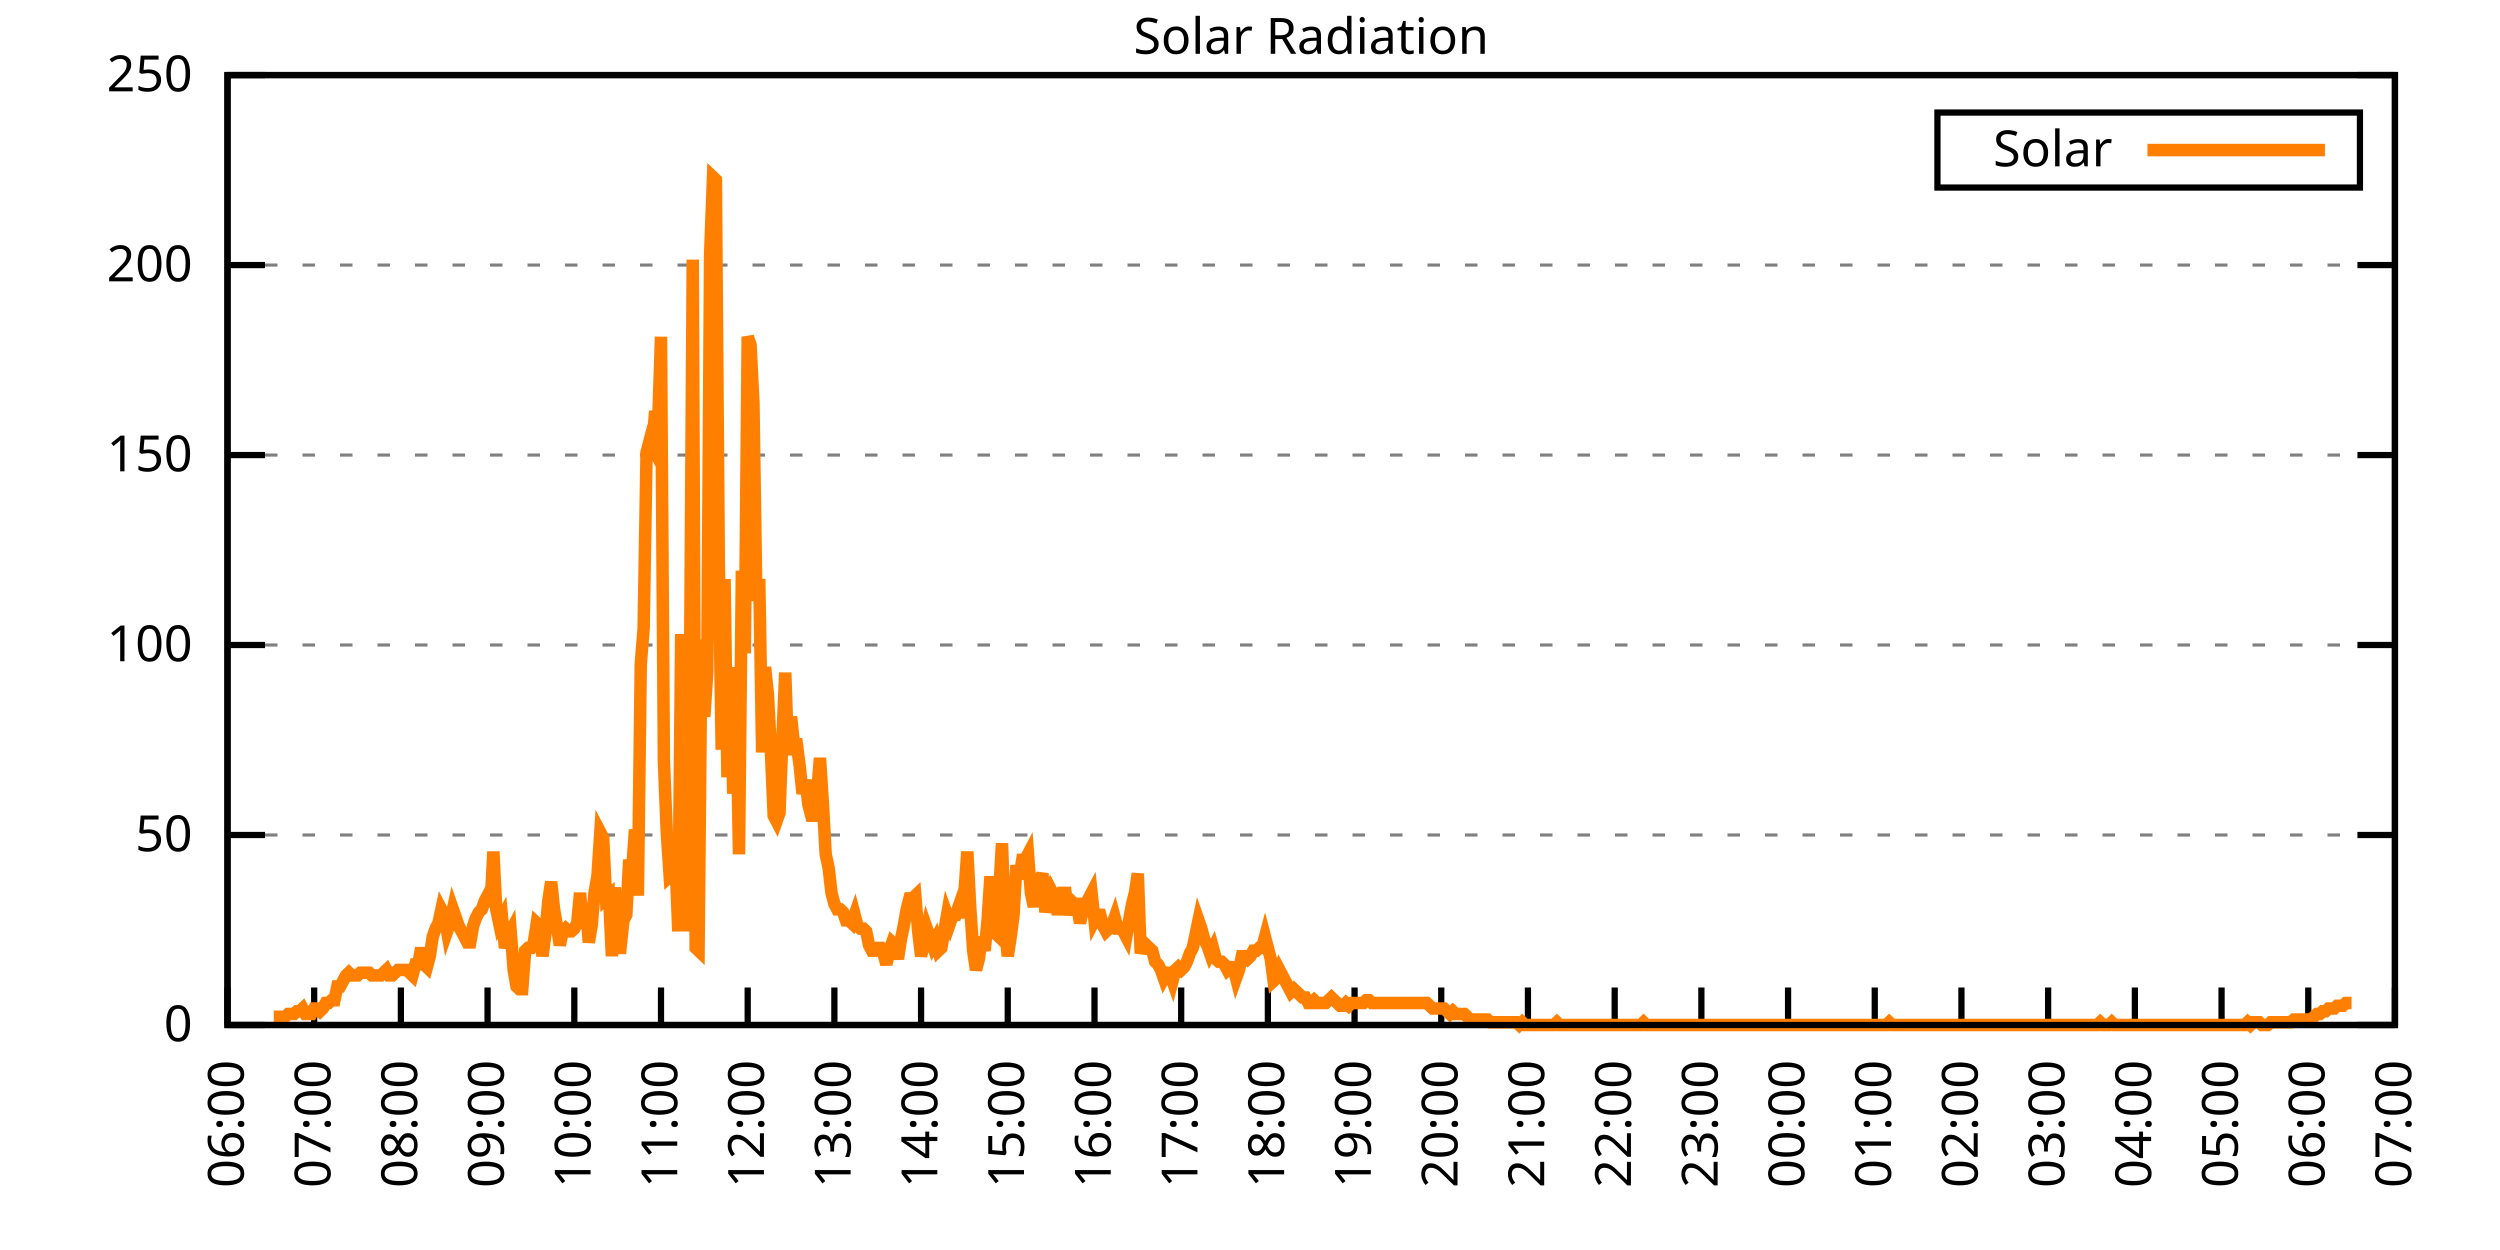
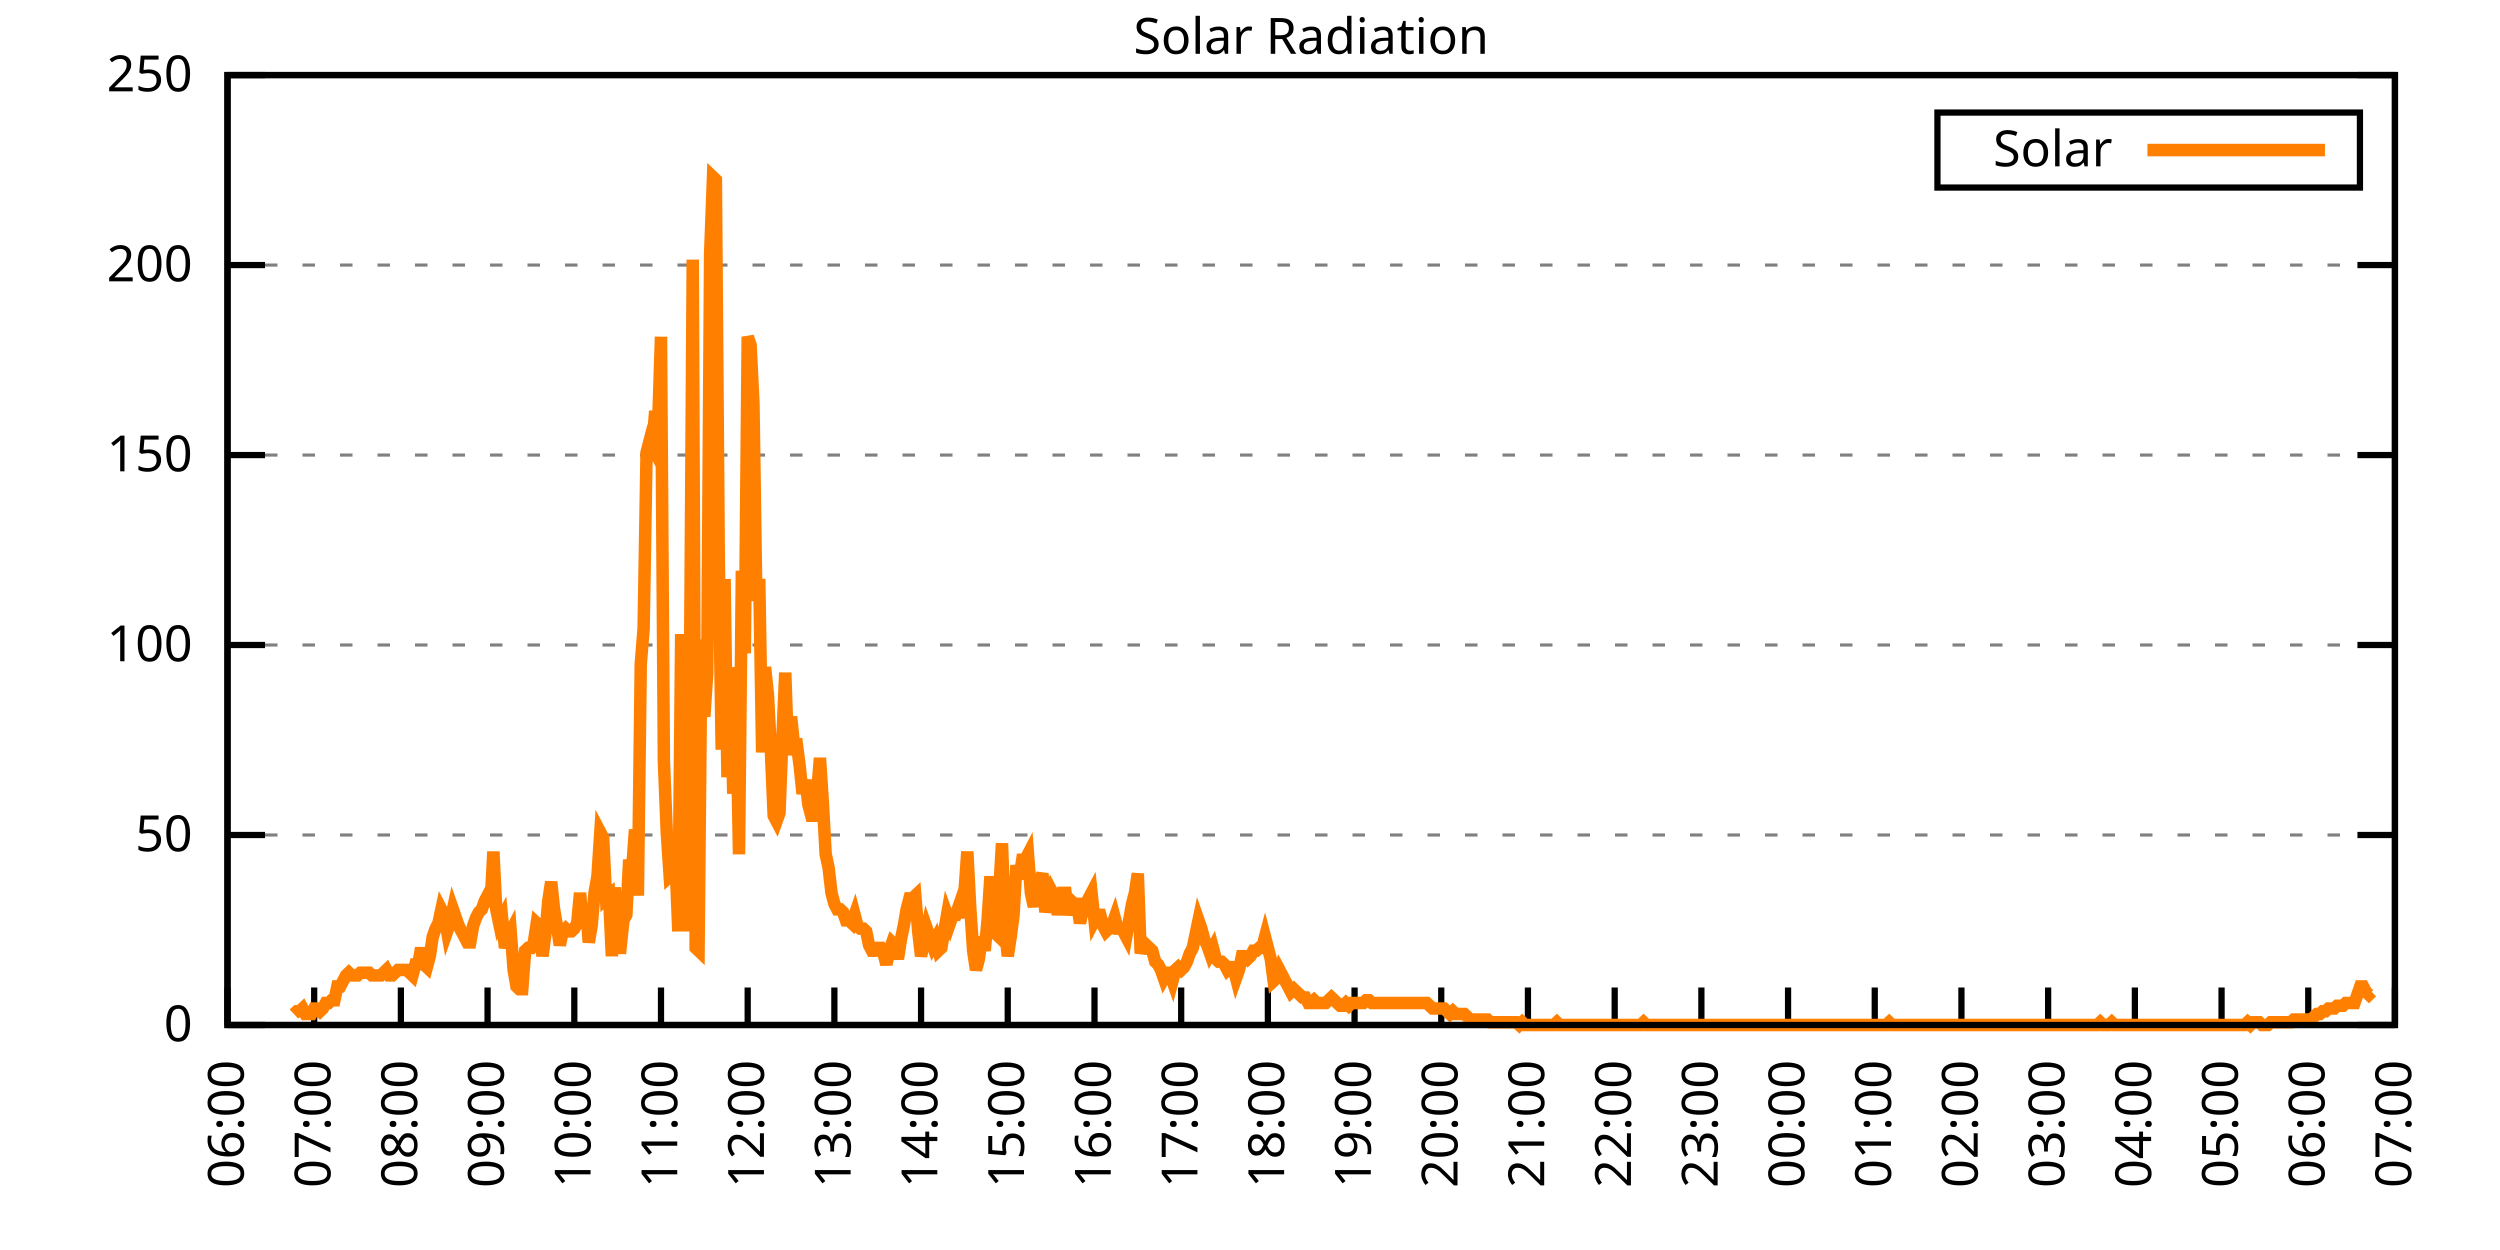
<svg xmlns="http://www.w3.org/2000/svg" xmlns:xlink="http://www.w3.org/1999/xlink" width="400" height="200" viewBox="0 0 400 200">
  <g id="gnuplot_canvas">
    <rect x="0" y="0" width="400" height="200" fill="none" />
    <defs>
      <circle id="gpDot" r="0.5" stroke-width="0.5" stroke="currentColor" />
      <path id="gpPt0" stroke-width="0.333" stroke="currentColor" d="M-1,0 h2 M0,-1 v2" />
      <path id="gpPt1" stroke-width="0.333" stroke="currentColor" d="M-1,-1 L1,1 M1,-1 L-1,1" />
      <path id="gpPt2" stroke-width="0.333" stroke="currentColor" d="M-1,0 L1,0 M0,-1 L0,1 M-1,-1 L1,1 M-1,1 L1,-1" />
      <rect id="gpPt3" stroke-width="0.333" stroke="currentColor" x="-1" y="-1" width="2" height="2" />
      <rect id="gpPt4" stroke-width="0.333" stroke="currentColor" fill="currentColor" x="-1" y="-1" width="2" height="2" />
      <circle id="gpPt5" stroke-width="0.333" stroke="currentColor" cx="0" cy="0" r="1" />
      <use xlink:href="#gpPt5" id="gpPt6" fill="currentColor" stroke="none" />
      <path id="gpPt7" stroke-width="0.333" stroke="currentColor" d="M0,-1.33 L-1.33,0.67 L1.33,0.67 z" />
      <use xlink:href="#gpPt7" id="gpPt8" fill="currentColor" stroke="none" />
      <use xlink:href="#gpPt7" id="gpPt9" stroke="currentColor" transform="rotate(180)" />
      <use xlink:href="#gpPt9" id="gpPt10" fill="currentColor" stroke="none" />
      <use xlink:href="#gpPt3" id="gpPt11" stroke="currentColor" transform="rotate(45)" />
      <use xlink:href="#gpPt11" id="gpPt12" fill="currentColor" stroke="none" />
      <path id="gpPt13" stroke-width="0.333" stroke="currentColor" d="M0,1.330 L1.265,0.411 L0.782,-1.067 L-0.782,-1.076 L-1.265,0.411 z" />
      <use xlink:href="#gpPt13" id="gpPt14" fill="currentColor" stroke="none" />
      <filter id="textbox" filterUnits="objectBoundingBox" x="0" y="0" height="1" width="1">
        <feFlood flood-color="white" flood-opacity="1" result="bgnd" />
        <feComposite in="SourceGraphic" in2="bgnd" operator="atop" />
      </filter>
      <filter id="greybox" filterUnits="objectBoundingBox" x="0" y="0" height="1" width="1">
        <feFlood flood-color="lightgrey" flood-opacity="1" result="grey" />
        <feComposite in="SourceGraphic" in2="grey" operator="atop" />
      </filter>
    </defs>
    <g fill="none" color="white" stroke="currentColor" stroke-width="1.00" stroke-linecap="butt" stroke-linejoin="miter">
</g>
    <g fill="none" color="black" stroke="currentColor" stroke-width="1.00" stroke-linecap="butt" stroke-linejoin="miter">
      <g stroke="none" shape-rendering="crispEdges">
        <polygon fill="rgb(255, 255, 255)" points="36.40,164.00 383.18,164.00 383.18,12.02 36.40,12.02 " />
      </g>
    </g>
    <g fill="none" color="black" stroke="currentColor" stroke-width="1.00" stroke-linecap="butt" stroke-linejoin="miter">
</g>
    <g fill="none" color="black" stroke="black" stroke-width="0.50" stroke-linecap="butt" stroke-linejoin="miter">
</g>
    <g fill="none" color="gray" stroke="currentColor" stroke-width="0.50" stroke-linecap="butt" stroke-linejoin="miter">
      <path stroke="gray" stroke-dasharray="2,4" class="gridline" d="M36.40,164.00 L383.19,164.00  " />
    </g>
    <g fill="none" color="gray" stroke="gray" stroke-width="1.00" stroke-linecap="butt" stroke-linejoin="miter">
</g>
    <g fill="none" color="black" stroke="currentColor" stroke-width="1.00" stroke-linecap="butt" stroke-linejoin="miter">
      <path stroke="black" d="M36.40,164.00 L42.40,164.00 M383.19,164.00 L377.19,164.00  " />
      <g transform="translate(30.80,166.60)" stroke="none" fill="black" font-family="Sans" font-size="8.00" text-anchor="end">
        <text>
          <tspan font-family="Sans"> 0</tspan>
        </text>
      </g>
    </g>
    <g fill="none" color="black" stroke="currentColor" stroke-width="1.00" stroke-linecap="butt" stroke-linejoin="miter">
</g>
    <g fill="none" color="black" stroke="black" stroke-width="0.50" stroke-linecap="butt" stroke-linejoin="miter">
</g>
    <g fill="none" color="gray" stroke="currentColor" stroke-width="0.50" stroke-linecap="butt" stroke-linejoin="miter">
      <path stroke="gray" stroke-dasharray="2,4" class="gridline" d="M36.40,133.60 L383.19,133.60  " />
    </g>
    <g fill="none" color="gray" stroke="gray" stroke-width="1.00" stroke-linecap="butt" stroke-linejoin="miter">
</g>
    <g fill="none" color="black" stroke="currentColor" stroke-width="1.00" stroke-linecap="butt" stroke-linejoin="miter">
      <path stroke="black" d="M36.40,133.60 L42.40,133.60 M383.19,133.60 L377.19,133.60  " />
      <g transform="translate(30.80,136.20)" stroke="none" fill="black" font-family="Sans" font-size="8.00" text-anchor="end">
        <text>
          <tspan font-family="Sans"> 50</tspan>
        </text>
      </g>
    </g>
    <g fill="none" color="black" stroke="currentColor" stroke-width="1.00" stroke-linecap="butt" stroke-linejoin="miter">
</g>
    <g fill="none" color="black" stroke="black" stroke-width="0.50" stroke-linecap="butt" stroke-linejoin="miter">
</g>
    <g fill="none" color="gray" stroke="currentColor" stroke-width="0.50" stroke-linecap="butt" stroke-linejoin="miter">
      <path stroke="gray" stroke-dasharray="2,4" class="gridline" d="M36.40,103.20 L383.19,103.20  " />
    </g>
    <g fill="none" color="gray" stroke="gray" stroke-width="1.00" stroke-linecap="butt" stroke-linejoin="miter">
</g>
    <g fill="none" color="black" stroke="currentColor" stroke-width="1.00" stroke-linecap="butt" stroke-linejoin="miter">
      <path stroke="black" d="M36.40,103.20 L42.40,103.20 M383.19,103.20 L377.19,103.20  " />
      <g transform="translate(30.80,105.80)" stroke="none" fill="black" font-family="Sans" font-size="8.00" text-anchor="end">
        <text>
          <tspan font-family="Sans"> 100</tspan>
        </text>
      </g>
    </g>
    <g fill="none" color="black" stroke="currentColor" stroke-width="1.00" stroke-linecap="butt" stroke-linejoin="miter">
</g>
    <g fill="none" color="black" stroke="black" stroke-width="0.50" stroke-linecap="butt" stroke-linejoin="miter">
</g>
    <g fill="none" color="gray" stroke="currentColor" stroke-width="0.50" stroke-linecap="butt" stroke-linejoin="miter">
      <path stroke="gray" stroke-dasharray="2,4" class="gridline" d="M36.40,72.81 L383.19,72.81  " />
    </g>
    <g fill="none" color="gray" stroke="gray" stroke-width="1.00" stroke-linecap="butt" stroke-linejoin="miter">
</g>
    <g fill="none" color="black" stroke="currentColor" stroke-width="1.00" stroke-linecap="butt" stroke-linejoin="miter">
      <path stroke="black" d="M36.40,72.81 L42.40,72.81 M383.19,72.81 L377.19,72.81  " />
      <g transform="translate(30.80,75.41)" stroke="none" fill="black" font-family="Sans" font-size="8.00" text-anchor="end">
        <text>
          <tspan font-family="Sans"> 150</tspan>
        </text>
      </g>
    </g>
    <g fill="none" color="black" stroke="currentColor" stroke-width="1.00" stroke-linecap="butt" stroke-linejoin="miter">
</g>
    <g fill="none" color="black" stroke="black" stroke-width="0.50" stroke-linecap="butt" stroke-linejoin="miter">
</g>
    <g fill="none" color="gray" stroke="currentColor" stroke-width="0.50" stroke-linecap="butt" stroke-linejoin="miter">
      <path stroke="gray" stroke-dasharray="2,4" class="gridline" d="M36.40,42.41 L383.19,42.41  " />
    </g>
    <g fill="none" color="gray" stroke="gray" stroke-width="1.00" stroke-linecap="butt" stroke-linejoin="miter">
</g>
    <g fill="none" color="black" stroke="currentColor" stroke-width="1.00" stroke-linecap="butt" stroke-linejoin="miter">
      <path stroke="black" d="M36.40,42.41 L42.40,42.41 M383.19,42.41 L377.19,42.41  " />
      <g transform="translate(30.80,45.01)" stroke="none" fill="black" font-family="Sans" font-size="8.00" text-anchor="end">
        <text>
          <tspan font-family="Sans"> 200</tspan>
        </text>
      </g>
    </g>
    <g fill="none" color="black" stroke="currentColor" stroke-width="1.00" stroke-linecap="butt" stroke-linejoin="miter">
</g>
    <g fill="none" color="black" stroke="black" stroke-width="0.50" stroke-linecap="butt" stroke-linejoin="miter">
</g>
    <g fill="none" color="gray" stroke="currentColor" stroke-width="0.50" stroke-linecap="butt" stroke-linejoin="miter">
      <path stroke="gray" stroke-dasharray="2,4" class="gridline" d="M36.40,12.01 L383.19,12.01  " />
    </g>
    <g fill="none" color="gray" stroke="gray" stroke-width="1.00" stroke-linecap="butt" stroke-linejoin="miter">
</g>
    <g fill="none" color="black" stroke="currentColor" stroke-width="1.00" stroke-linecap="butt" stroke-linejoin="miter">
      <path stroke="black" d="M36.40,12.01 L42.40,12.01 M383.19,12.01 L377.19,12.01  " />
      <g transform="translate(30.80,14.61)" stroke="none" fill="black" font-family="Sans" font-size="8.00" text-anchor="end">
        <text>
          <tspan font-family="Sans"> 250</tspan>
        </text>
      </g>
    </g>
    <g fill="none" color="black" stroke="currentColor" stroke-width="1.00" stroke-linecap="butt" stroke-linejoin="miter">
      <path stroke="black" d="M36.40,164.00 L36.40,158.00  " />
      <g transform="translate(39.00,169.60) rotate(270.00)" stroke="none" fill="black" font-family="Sans" font-size="8.00" text-anchor="end">
        <text>
          <tspan font-family="Sans">06:00</tspan>
        </text>
      </g>
    </g>
    <g fill="none" color="black" stroke="currentColor" stroke-width="1.00" stroke-linecap="butt" stroke-linejoin="miter">
      <path stroke="black" d="M50.27,164.00 L50.27,158.00  " />
      <g transform="translate(52.87,169.60) rotate(270.00)" stroke="none" fill="black" font-family="Sans" font-size="8.00" text-anchor="end">
        <text>
          <tspan font-family="Sans">07:00</tspan>
        </text>
      </g>
    </g>
    <g fill="none" color="black" stroke="currentColor" stroke-width="1.00" stroke-linecap="butt" stroke-linejoin="miter">
      <path stroke="black" d="M64.14,164.00 L64.14,158.00  " />
      <g transform="translate(66.74,169.60) rotate(270.00)" stroke="none" fill="black" font-family="Sans" font-size="8.00" text-anchor="end">
        <text>
          <tspan font-family="Sans">08:00</tspan>
        </text>
      </g>
    </g>
    <g fill="none" color="black" stroke="currentColor" stroke-width="1.00" stroke-linecap="butt" stroke-linejoin="miter">
      <path stroke="black" d="M78.01,164.00 L78.01,158.00  " />
      <g transform="translate(80.61,169.60) rotate(270.00)" stroke="none" fill="black" font-family="Sans" font-size="8.00" text-anchor="end">
        <text>
          <tspan font-family="Sans">09:00</tspan>
        </text>
      </g>
    </g>
    <g fill="none" color="black" stroke="currentColor" stroke-width="1.00" stroke-linecap="butt" stroke-linejoin="miter">
      <path stroke="black" d="M91.89,164.00 L91.89,158.00  " />
      <g transform="translate(94.49,169.60) rotate(270.00)" stroke="none" fill="black" font-family="Sans" font-size="8.00" text-anchor="end">
        <text>
          <tspan font-family="Sans">10:00</tspan>
        </text>
      </g>
    </g>
    <g fill="none" color="black" stroke="currentColor" stroke-width="1.00" stroke-linecap="butt" stroke-linejoin="miter">
      <path stroke="black" d="M105.76,164.00 L105.76,158.00  " />
      <g transform="translate(108.36,169.60) rotate(270.00)" stroke="none" fill="black" font-family="Sans" font-size="8.00" text-anchor="end">
        <text>
          <tspan font-family="Sans">11:00</tspan>
        </text>
      </g>
    </g>
    <g fill="none" color="black" stroke="currentColor" stroke-width="1.00" stroke-linecap="butt" stroke-linejoin="miter">
      <path stroke="black" d="M119.63,164.00 L119.63,158.00  " />
      <g transform="translate(122.23,169.60) rotate(270.00)" stroke="none" fill="black" font-family="Sans" font-size="8.00" text-anchor="end">
        <text>
          <tspan font-family="Sans">12:00</tspan>
        </text>
      </g>
    </g>
    <g fill="none" color="black" stroke="currentColor" stroke-width="1.00" stroke-linecap="butt" stroke-linejoin="miter">
      <path stroke="black" d="M133.50,164.00 L133.50,158.00  " />
      <g transform="translate(136.10,169.60) rotate(270.00)" stroke="none" fill="black" font-family="Sans" font-size="8.00" text-anchor="end">
        <text>
          <tspan font-family="Sans">13:00</tspan>
        </text>
      </g>
    </g>
    <g fill="none" color="black" stroke="currentColor" stroke-width="1.00" stroke-linecap="butt" stroke-linejoin="miter">
      <path stroke="black" d="M147.37,164.00 L147.37,158.00  " />
      <g transform="translate(149.97,169.60) rotate(270.00)" stroke="none" fill="black" font-family="Sans" font-size="8.00" text-anchor="end">
        <text>
          <tspan font-family="Sans">14:00</tspan>
        </text>
      </g>
    </g>
    <g fill="none" color="black" stroke="currentColor" stroke-width="1.00" stroke-linecap="butt" stroke-linejoin="miter">
      <path stroke="black" d="M161.24,164.00 L161.24,158.00  " />
      <g transform="translate(163.84,169.60) rotate(270.00)" stroke="none" fill="black" font-family="Sans" font-size="8.00" text-anchor="end">
        <text>
          <tspan font-family="Sans">15:00</tspan>
        </text>
      </g>
    </g>
    <g fill="none" color="black" stroke="currentColor" stroke-width="1.00" stroke-linecap="butt" stroke-linejoin="miter">
      <path stroke="black" d="M175.12,164.00 L175.12,158.00  " />
      <g transform="translate(177.72,169.60) rotate(270.00)" stroke="none" fill="black" font-family="Sans" font-size="8.00" text-anchor="end">
        <text>
          <tspan font-family="Sans">16:00</tspan>
        </text>
      </g>
    </g>
    <g fill="none" color="black" stroke="currentColor" stroke-width="1.00" stroke-linecap="butt" stroke-linejoin="miter">
      <path stroke="black" d="M188.99,164.00 L188.99,158.00  " />
      <g transform="translate(191.59,169.60) rotate(270.00)" stroke="none" fill="black" font-family="Sans" font-size="8.00" text-anchor="end">
        <text>
          <tspan font-family="Sans">17:00</tspan>
        </text>
      </g>
    </g>
    <g fill="none" color="black" stroke="currentColor" stroke-width="1.00" stroke-linecap="butt" stroke-linejoin="miter">
      <path stroke="black" d="M202.86,164.00 L202.86,158.00  " />
      <g transform="translate(205.46,169.60) rotate(270.00)" stroke="none" fill="black" font-family="Sans" font-size="8.00" text-anchor="end">
        <text>
          <tspan font-family="Sans">18:00</tspan>
        </text>
      </g>
    </g>
    <g fill="none" color="black" stroke="currentColor" stroke-width="1.00" stroke-linecap="butt" stroke-linejoin="miter">
      <path stroke="black" d="M216.73,164.00 L216.73,158.00  " />
      <g transform="translate(219.33,169.60) rotate(270.00)" stroke="none" fill="black" font-family="Sans" font-size="8.00" text-anchor="end">
        <text>
          <tspan font-family="Sans">19:00</tspan>
        </text>
      </g>
    </g>
    <g fill="none" color="black" stroke="currentColor" stroke-width="1.00" stroke-linecap="butt" stroke-linejoin="miter">
      <path stroke="black" d="M230.60,164.00 L230.60,158.00  " />
      <g transform="translate(233.20,169.60) rotate(270.00)" stroke="none" fill="black" font-family="Sans" font-size="8.00" text-anchor="end">
        <text>
          <tspan font-family="Sans">20:00</tspan>
        </text>
      </g>
    </g>
    <g fill="none" color="black" stroke="currentColor" stroke-width="1.00" stroke-linecap="butt" stroke-linejoin="miter">
      <path stroke="black" d="M244.47,164.00 L244.47,158.00  " />
      <g transform="translate(247.07,169.60) rotate(270.00)" stroke="none" fill="black" font-family="Sans" font-size="8.00" text-anchor="end">
        <text>
          <tspan font-family="Sans">21:00</tspan>
        </text>
      </g>
    </g>
    <g fill="none" color="black" stroke="currentColor" stroke-width="1.00" stroke-linecap="butt" stroke-linejoin="miter">
      <path stroke="black" d="M258.35,164.00 L258.35,158.00  " />
      <g transform="translate(260.95,169.60) rotate(270.00)" stroke="none" fill="black" font-family="Sans" font-size="8.00" text-anchor="end">
        <text>
          <tspan font-family="Sans">22:00</tspan>
        </text>
      </g>
    </g>
    <g fill="none" color="black" stroke="currentColor" stroke-width="1.00" stroke-linecap="butt" stroke-linejoin="miter">
      <path stroke="black" d="M272.22,164.00 L272.22,158.00  " />
      <g transform="translate(274.82,169.60) rotate(270.00)" stroke="none" fill="black" font-family="Sans" font-size="8.00" text-anchor="end">
        <text>
          <tspan font-family="Sans">23:00</tspan>
        </text>
      </g>
    </g>
    <g fill="none" color="black" stroke="currentColor" stroke-width="1.00" stroke-linecap="butt" stroke-linejoin="miter">
      <path stroke="black" d="M286.09,164.00 L286.09,158.00  " />
      <g transform="translate(288.69,169.60) rotate(270.00)" stroke="none" fill="black" font-family="Sans" font-size="8.00" text-anchor="end">
        <text>
          <tspan font-family="Sans">00:00</tspan>
        </text>
      </g>
    </g>
    <g fill="none" color="black" stroke="currentColor" stroke-width="1.00" stroke-linecap="butt" stroke-linejoin="miter">
      <path stroke="black" d="M299.96,164.00 L299.96,158.00  " />
      <g transform="translate(302.56,169.60) rotate(270.00)" stroke="none" fill="black" font-family="Sans" font-size="8.00" text-anchor="end">
        <text>
          <tspan font-family="Sans">01:00</tspan>
        </text>
      </g>
    </g>
    <g fill="none" color="black" stroke="currentColor" stroke-width="1.00" stroke-linecap="butt" stroke-linejoin="miter">
      <path stroke="black" d="M313.83,164.00 L313.83,158.00  " />
      <g transform="translate(316.43,169.60) rotate(270.00)" stroke="none" fill="black" font-family="Sans" font-size="8.00" text-anchor="end">
        <text>
          <tspan font-family="Sans">02:00</tspan>
        </text>
      </g>
    </g>
    <g fill="none" color="black" stroke="currentColor" stroke-width="1.00" stroke-linecap="butt" stroke-linejoin="miter">
      <path stroke="black" d="M327.70,164.00 L327.70,158.00  " />
      <g transform="translate(330.30,169.60) rotate(270.00)" stroke="none" fill="black" font-family="Sans" font-size="8.00" text-anchor="end">
        <text>
          <tspan font-family="Sans">03:00</tspan>
        </text>
      </g>
    </g>
    <g fill="none" color="black" stroke="currentColor" stroke-width="1.00" stroke-linecap="butt" stroke-linejoin="miter">
      <path stroke="black" d="M341.58,164.00 L341.58,158.00  " />
      <g transform="translate(344.18,169.60) rotate(270.00)" stroke="none" fill="black" font-family="Sans" font-size="8.00" text-anchor="end">
        <text>
          <tspan font-family="Sans">04:00</tspan>
        </text>
      </g>
    </g>
    <g fill="none" color="black" stroke="currentColor" stroke-width="1.00" stroke-linecap="butt" stroke-linejoin="miter">
      <path stroke="black" d="M355.45,164.00 L355.45,158.00  " />
      <g transform="translate(358.05,169.60) rotate(270.00)" stroke="none" fill="black" font-family="Sans" font-size="8.00" text-anchor="end">
        <text>
          <tspan font-family="Sans">05:00</tspan>
        </text>
      </g>
    </g>
    <g fill="none" color="black" stroke="currentColor" stroke-width="1.00" stroke-linecap="butt" stroke-linejoin="miter">
      <path stroke="black" d="M369.32,164.00 L369.32,158.00  " />
      <g transform="translate(371.92,169.60) rotate(270.00)" stroke="none" fill="black" font-family="Sans" font-size="8.00" text-anchor="end">
        <text>
          <tspan font-family="Sans">06:00</tspan>
        </text>
      </g>
    </g>
    <g fill="none" color="black" stroke="currentColor" stroke-width="1.00" stroke-linecap="butt" stroke-linejoin="miter">
      <path stroke="black" d="M383.19,164.00 L383.19,158.00  " />
      <g transform="translate(385.79,169.60) rotate(270.00)" stroke="none" fill="black" font-family="Sans" font-size="8.00" text-anchor="end">
        <text>
          <tspan font-family="Sans">07:00</tspan>
        </text>
      </g>
    </g>
    <g fill="none" color="black" stroke="currentColor" stroke-width="1.00" stroke-linecap="butt" stroke-linejoin="miter">
</g>
    <g fill="none" color="black" stroke="currentColor" stroke-width="1.00" stroke-linecap="butt" stroke-linejoin="miter">
      <path stroke="black" d="M36.40,12.01 L36.40,164.00 L383.19,164.00 L383.19,12.01 L36.40,12.01 Z  " />
    </g>
    <g fill="none" color="black" stroke="currentColor" stroke-width="1.00" stroke-linecap="butt" stroke-linejoin="miter">
</g>
    <g fill="none" color="black" stroke="currentColor" stroke-width="1.00" stroke-linecap="butt" stroke-linejoin="miter">
      <path stroke="black" d="M309.99,30.01 L309.99,18.01 L377.59,18.01 L377.59,30.01 L309.99,30.01 Z  " />
    </g>
    <g id="Solar_Radiation_plot_1">
      <g fill="none" color="white" stroke="black" stroke-width="2.00" stroke-linecap="butt" stroke-linejoin="miter">
</g>
      <g fill="none" color="black" stroke="currentColor" stroke-width="2.00" stroke-linecap="butt" stroke-linejoin="miter">
        <g transform="translate(337.99,26.61)" stroke="none" fill="black" font-family="Sans" font-size="8.00" text-anchor="end">
          <text>
            <tspan font-family="Sans">Solar</tspan>
          </text>
        </g>
      </g>
      <g fill="none" color="black" stroke="currentColor" stroke-width="2.00" stroke-linecap="butt" stroke-linejoin="miter">
-         <path stroke="rgb(255, 127,   0)" d="M343.59,24.01 L371.99,24.01 M43.80,162.68 L44.26,162.68 L44.72,162.68 L45.19,162.68 L45.65,162.68 L46.11,162.24   L46.57,162.24 L47.03,162.24 L47.50,161.80 L47.96,161.80 L48.42,161.36 L48.88,162.24 L49.35,162.24 L49.81,162.24   L50.27,161.36 L50.73,161.36 L51.20,161.80 L51.66,161.36 L52.12,160.48 L52.58,160.48 L53.05,160.04 L53.51,160.04   L53.97,157.83 L54.43,157.83 L54.90,156.95 L55.36,156.07 L55.82,155.63 L56.28,156.07 L56.75,156.07 L57.21,156.07   L57.67,155.63 L58.13,155.63 L58.59,155.63 L59.06,155.63 L59.52,156.07 L59.98,156.07 L60.44,156.07 L60.91,156.07   L61.37,155.63 L61.83,155.19 L62.29,156.07 L62.76,156.07 L63.22,155.63 L63.68,155.19 L64.14,155.19 L64.61,155.19   L65.07,155.19 L65.53,155.63 L65.99,156.07 L66.46,154.31 L66.92,154.31 L67.38,151.67 L67.84,154.31 L68.30,154.75   L68.77,152.99 L69.23,149.90 L69.69,148.58 L70.15,147.70 L70.62,145.50 L71.08,146.38 L71.54,149.02 L72.00,147.70   L72.47,145.50 L72.93,146.82 L73.39,148.14 L73.85,149.02 L74.32,149.90 L74.78,150.79 L75.24,150.79 L75.70,148.14   L76.17,146.82 L76.63,145.94 L77.09,145.50 L77.55,144.18 L78.01,143.30 L78.48,145.06 L78.94,136.25 L79.40,145.50   L79.86,147.70 L80.33,146.82 L80.79,151.67 L81.25,149.90 L81.71,149.02 L82.18,155.19 L82.64,157.83 L83.10,158.27   L83.56,158.27 L84.03,152.11 L84.49,151.67 L84.95,151.67 L85.41,150.79 L85.88,147.70 L86.34,148.14 L86.80,152.99   L87.26,149.46 L87.72,144.18 L88.19,141.09 L88.65,145.50 L89.11,148.14 L89.57,151.23 L90.04,149.02 L90.50,148.58   L90.96,149.02 L91.42,149.02 L91.89,148.58 L92.35,147.70 L92.81,142.86 L93.27,148.58 L93.74,144.62 L94.20,150.79   L94.66,148.14 L95.12,142.86 L95.59,140.21 L96.05,133.17 L96.51,134.05 L96.97,143.74 L97.44,143.30 L97.90,152.99   L98.36,141.98 L98.82,151.67 L99.28,151.67 L99.75,147.26 L100.21,146.38 L100.67,137.57 L101.13,139.33 L101.60,132.73   L102.06,143.30 L102.52,106.30 L102.98,100.57 L103.45,72.38 L103.91,70.62 L104.37,71.50 L104.83,65.77 L105.30,67.97   L105.76,53.88 L106.22,121.71 L106.68,133.17 L107.15,140.21 L107.61,139.77 L108.07,137.57 L108.53,149.02 L108.99,101.45   L109.46,149.02 L109.92,134.93 L110.38,110.70 L110.84,41.54 L111.31,151.67 L111.77,152.11 L112.23,102.33 L112.69,114.67   L113.16,107.62 L113.62,40.66 L114.08,28.33 L114.54,28.77 L115.01,90.00 L115.47,119.95 L115.93,92.64 L116.39,124.36   L116.86,106.74 L117.32,127.00 L117.78,111.58 L118.24,136.69 L118.70,91.32 L119.17,104.53 L119.63,53.88 L120.09,55.20   L120.55,64.45 L121.02,96.16 L121.48,92.64 L121.94,120.39 L122.40,106.74 L122.87,111.14 L123.33,119.95 L123.79,130.52   L124.25,131.40 L124.72,130.08 L125.18,118.19 L125.64,107.62 L126.10,120.83 L126.57,114.67 L127.03,119.07 L127.49,119.07   L127.95,122.59 L128.41,127.00 L128.88,124.80 L129.34,128.76 L129.80,130.52 L130.26,130.52 L130.73,127.00 L131.19,121.27   L131.65,128.32 L132.11,136.69 L132.58,138.89 L133.04,142.86 L133.50,144.62 L133.96,145.50 L134.43,145.50 L134.89,145.94   L135.35,147.26 L135.81,147.26 L136.28,147.70 L136.74,146.38 L137.20,148.14 L137.66,148.58 L138.13,148.58 L138.59,149.02   L139.05,151.23 L139.51,152.11 L139.97,152.11 L140.44,151.67 L140.90,151.67 L141.36,152.55 L141.82,154.31 L142.29,152.11   L142.75,150.79 L143.21,151.23 L143.67,153.43 L144.14,150.34 L144.60,148.14 L145.06,145.50 L145.52,143.74 L145.99,143.74   L146.45,143.30 L146.91,149.02 L147.37,152.99 L147.84,150.79 L148.30,148.58 L148.76,149.90 L149.22,151.23 L149.68,150.34   L150.15,152.11 L150.61,151.67 L151.07,149.02 L151.53,146.38 L152.00,147.70 L152.46,146.38 L152.92,146.38 L153.38,145.06   L153.85,146.82 L154.31,142.86 L154.77,136.25 L155.23,145.06 L155.70,152.11 L156.16,155.19 L156.62,153.43 L157.08,149.90   L157.55,152.11 L158.01,147.26 L158.47,140.21 L158.93,149.02 L159.39,149.46 L159.86,142.86 L160.32,134.93 L160.78,148.14   L161.24,152.99 L161.71,149.90 L162.17,146.38 L162.63,138.45 L163.09,140.65 L163.56,137.57 L164.02,137.57 L164.48,136.69   L164.94,142.86 L165.41,145.06 L165.87,141.54 L166.33,141.09 L166.79,139.77 L167.26,145.94 L167.72,143.74 L168.18,142.42   L168.64,143.30 L169.10,145.50 L169.57,145.50 L170.03,142.86 L170.49,142.86 L170.95,146.38 L171.42,144.18 L171.88,144.62   L172.34,144.62 L172.80,147.70 L173.27,145.50 L173.73,144.62 L174.19,143.74 L174.65,142.86 L175.12,147.26 L175.58,146.38   L176.04,146.38 L176.50,148.14 L176.97,149.02 L177.43,148.58 L177.89,148.14 L178.35,146.82 L178.82,148.58 L179.28,148.58   L179.74,149.02 L180.20,149.90 L180.66,147.26 L181.13,144.62 L181.59,142.86 L182.05,139.77 L182.51,152.55 L182.98,150.79   L183.44,151.23 L183.90,151.67 L184.36,152.11 L184.83,153.87 L185.29,154.31 L185.75,155.19 L186.21,156.51 L186.68,155.63   L187.14,155.63 L187.60,156.95 L188.06,155.19 L188.53,154.75 L188.99,155.19 L189.45,154.75 L189.91,153.87 L190.37,152.55   L190.84,151.67 L191.30,149.46 L191.76,147.26 L192.22,148.58 L192.69,150.34 L193.15,151.23 L193.61,152.55 L194.07,151.67   L194.54,153.43 L195.00,153.87 L195.46,153.87 L195.92,154.31 L196.39,155.19 L196.85,154.75 L197.31,154.75 L197.77,156.51   L198.24,155.19 L198.70,152.99 L199.16,152.99 L199.62,153.43 L200.08,152.99 L200.55,152.11 L201.01,152.11 L201.47,151.67   L201.93,151.67 L202.40,149.90 L202.86,151.67 L203.32,153.43 L203.78,156.95 L204.25,156.51 L204.71,155.19 L205.17,156.07   L205.63,156.95 L206.10,157.83 L206.56,158.71 L207.02,158.27 L207.48,158.71 L207.95,159.15 L208.41,159.60 L208.87,159.60   L209.33,160.48 L209.80,160.48 L210.26,160.04 L210.72,160.48 L211.18,160.48 L211.64,160.48 L212.11,160.48 L212.57,160.04   L213.03,159.60 L213.49,160.04 L213.96,160.48 L214.42,160.92 L214.88,160.92 L215.34,160.48 L215.81,160.92 L216.27,160.48   L216.73,160.48 L217.19,160.48 L217.66,160.48 L218.12,160.48 L218.58,160.04 L219.04,160.04 L219.51,160.48 L219.97,160.48   L220.43,160.48 L220.89,160.48 L221.35,160.48 L221.82,160.48 L222.28,160.48 L222.74,160.48 L223.20,160.48 L223.67,160.48   L224.13,160.48 L224.59,160.48 L225.05,160.48 L225.52,160.48 L225.98,160.48 L226.44,160.48 L226.90,160.48 L227.37,160.48   L227.83,160.48 L228.29,160.48 L228.75,160.92 L229.22,161.36 L229.68,161.36 L230.14,161.36 L230.60,161.36 L231.06,161.36   L231.53,161.80 L231.99,162.24 L232.45,161.80 L232.91,162.24 L233.38,162.24 L233.84,162.24 L234.30,162.24 L234.76,162.68   L235.23,163.12 L235.69,163.12 L236.15,163.12 L236.61,163.12 L237.08,163.12 L237.54,163.12 L238.00,163.12 L238.46,163.56   L238.93,163.56 L239.39,163.56 L239.85,163.56 L240.31,163.56 L240.77,163.56 L241.24,163.56 L241.70,163.56 L242.16,163.56   L242.62,163.56 L243.09,164.00 L243.55,163.56 L244.01,164.00 L244.47,164.00 L244.94,164.00 L245.40,164.00 L245.86,164.00   L246.32,164.00 L246.79,164.00 L247.25,164.00 L247.71,164.00 L248.17,164.00 L248.64,164.00 L249.10,163.56 L249.56,164.00   L250.02,164.00 L250.49,164.00 L250.95,164.00 L251.41,164.00 L251.87,164.00 L252.33,164.00 L252.80,164.00 L253.26,164.00   L253.72,164.00 L254.18,164.00 L254.65,164.00 L255.11,164.00 L255.57,164.00 L256.03,164.00 L256.50,164.00 L256.96,164.00   L257.42,164.00 L257.88,164.00 L258.35,164.00 L258.81,164.00 L259.27,164.00 L259.73,164.00 L260.20,164.00 L260.66,164.00   L261.12,164.00 L261.58,164.00 L262.04,164.00 L262.51,164.00 L262.97,163.56 L263.43,164.00 L263.89,164.00 L264.36,164.00   L264.82,164.00 L265.28,164.00 L265.74,164.00 L266.21,164.00 L266.67,164.00 L267.13,164.00 L267.59,164.00 L268.06,164.00   L268.52,164.00 L268.98,164.00 L269.44,164.00 L269.91,164.00 L270.37,164.00 L270.83,164.00 L271.29,164.00 L271.75,164.00   L272.22,164.00 L272.68,164.00 L273.14,164.00 L273.60,164.00 L274.07,164.00 L274.53,164.00 L274.99,164.00 L275.45,164.00   L275.92,164.00 L276.38,164.00 L276.84,164.00 L277.30,164.00 L277.77,164.00 L278.23,164.00 L278.69,164.00 L279.15,164.00   L279.62,164.00 L280.08,164.00 L280.54,164.00 L281.00,164.00 L281.46,164.00 L281.93,164.00 L282.39,164.00 L282.85,164.00   L283.31,164.00 L283.78,164.00 L284.24,164.00 L284.70,164.00 L285.16,164.00 L285.63,164.00 L286.09,164.00 L286.55,164.00   L287.01,164.00 L287.48,164.00 L287.94,164.00 L288.40,164.00 L288.86,164.00 L289.33,164.00 L289.79,164.00 L290.25,164.00   L290.71,164.00 L291.18,164.00 L291.64,164.00 L292.10,164.00 L292.56,164.00 L293.02,164.00 L293.49,164.00 L293.95,164.00   L294.41,164.00 L294.87,164.00 L295.34,164.00 L295.80,164.00 L296.26,164.00 L296.72,164.00 L297.19,164.00 L297.65,164.00   L298.11,164.00 L298.57,164.00 L299.04,164.00 L299.50,164.00 L299.96,164.00 L300.42,164.00 L300.89,164.00 L301.35,164.00   L301.81,164.00 L302.27,163.56 L302.73,164.00 L303.20,164.00 L303.66,164.00 L304.12,164.00 L304.58,164.00 L305.05,164.00   L305.51,164.00 L305.97,164.00 L306.43,164.00 L306.90,164.00 L307.36,164.00 L307.82,164.00 L308.28,164.00 L308.75,164.00   L309.21,164.00 L309.67,164.00 L310.13,164.00 L310.60,164.00 L311.06,164.00 L311.52,164.00 L311.98,164.00 L312.44,164.00   L312.91,164.00 L313.37,164.00 L313.83,164.00 L314.29,164.00 L314.76,164.00 L315.22,164.00 L315.68,164.00 L316.14,164.00   L316.61,164.00 L317.07,164.00 L317.53,164.00 L317.99,164.00 L318.46,164.00 L318.92,164.00 L319.38,164.00 L319.84,164.00   L320.31,164.00 L320.77,164.00 L321.23,164.00 L321.69,164.00 L322.15,164.00 L322.62,164.00 L323.08,164.00 L323.54,164.00   L324.00,164.00 L324.47,164.00 L324.93,164.00 L325.39,164.00 L325.85,164.00 L326.32,164.00 L326.78,164.00 L327.24,164.00   L327.70,164.00 L328.17,164.00 L328.63,164.00 L329.09,164.00 L329.55,164.00 L330.02,164.00 L330.48,164.00 L330.94,164.00   L331.40,164.00 L331.87,164.00 L332.33,164.00 L332.79,164.00 L333.25,164.00 L333.71,164.00 L334.18,164.00 L334.64,164.00   L335.10,164.00 L335.56,164.00 L336.03,163.56 L336.49,164.00 L336.95,164.00 L337.41,164.00 L337.88,163.56 L338.34,164.00   L338.80,164.00 L339.26,164.00 L339.73,164.00 L340.19,164.00 L340.65,164.00 L341.11,164.00 L341.58,164.00 L342.04,164.00   L342.50,164.00 L342.96,164.00 L343.42,164.00 L343.89,164.00 L344.35,164.00 L344.81,164.00 L345.27,164.00 L345.74,164.00   L346.20,164.00 L346.66,164.00 L347.12,164.00 L347.59,164.00 L348.05,164.00 L348.51,164.00 L348.97,164.00 L349.44,164.00   L349.90,164.00 L350.36,164.00 L350.82,164.00 L351.29,164.00 L351.75,164.00 L352.21,164.00 L352.67,164.00 L353.13,164.00   L353.60,164.00 L354.06,164.00 L354.52,164.00 L354.98,164.00 L355.45,164.00 L355.91,164.00 L356.37,164.00 L356.83,164.00   L357.30,164.00 L357.76,164.00 L358.22,164.00 L358.68,164.00 L359.15,164.00 L359.61,163.56 L360.07,164.00 L360.53,163.56   L361.00,163.56 L361.46,163.56 L361.92,164.00 L362.38,164.00 L362.84,164.00 L363.31,163.56 L363.77,163.56 L364.23,163.56   L364.69,163.56 L365.16,163.56 L365.62,163.56 L366.08,163.56 L366.54,163.56 L367.01,163.12 L367.47,163.12 L367.93,163.12   L368.39,163.12 L368.86,163.12 L369.32,163.12 L369.78,163.12 L370.24,162.68 L370.71,162.24 L371.17,162.24 L371.63,161.80   L372.09,161.80 L372.56,161.36 L373.02,161.36 L373.48,161.36 L373.94,160.92 L374.40,160.92 L374.87,160.92 L375.33,160.48   L375.79,160.48 L376.25,160.48  " />
+         <path stroke="rgb(255, 127,   0)" d="M343.59,24.01 L371.99,24.01 M47.03,162.24 L47.50,161.80 L47.96,161.80 L48.42,161.36 L48.88,162.24 L49.35,162.24   L49.81,162.24 L50.27,161.36 L50.73,161.36 L51.20,161.80 L51.66,161.36 L52.12,160.48 L52.58,160.48 L53.05,160.04   L53.51,160.04 L53.97,157.83 L54.43,157.83 L54.90,156.95 L55.36,156.07 L55.82,155.63 L56.28,156.07 L56.75,156.07   L57.21,156.07 L57.67,155.63 L58.13,155.63 L58.59,155.63 L59.06,155.63 L59.52,156.07 L59.98,156.07 L60.44,156.07   L60.91,156.07 L61.37,155.63 L61.83,155.19 L62.29,156.07 L62.76,156.07 L63.22,155.63 L63.68,155.19 L64.14,155.19   L64.61,155.19 L65.07,155.19 L65.53,155.63 L65.99,156.07 L66.46,154.31 L66.92,154.31 L67.38,151.67 L67.84,154.31   L68.30,154.75 L68.77,152.99 L69.23,149.90 L69.69,148.58 L70.15,147.70 L70.62,145.50 L71.08,146.38 L71.54,149.02   L72.00,147.70 L72.47,145.50 L72.93,146.82 L73.39,148.14 L73.85,149.02 L74.32,149.90 L74.78,150.79 L75.24,150.79   L75.70,148.14 L76.17,146.82 L76.63,145.94 L77.09,145.50 L77.55,144.18 L78.01,143.30 L78.48,145.06 L78.94,136.25   L79.40,145.50 L79.86,147.70 L80.33,146.82 L80.79,151.67 L81.25,149.90 L81.71,149.02 L82.18,155.19 L82.64,157.83   L83.10,158.27 L83.56,158.27 L84.03,152.11 L84.49,151.67 L84.95,151.67 L85.41,150.79 L85.88,147.70 L86.34,148.14   L86.80,152.99 L87.26,149.46 L87.72,144.18 L88.19,141.09 L88.65,145.50 L89.11,148.14 L89.57,151.23 L90.04,149.02   L90.50,148.58 L90.96,149.02 L91.42,149.02 L91.89,148.58 L92.35,147.70 L92.81,142.86 L93.27,148.58 L93.74,144.62   L94.20,150.79 L94.66,148.14 L95.12,142.86 L95.59,140.21 L96.05,133.17 L96.51,134.05 L96.97,143.74 L97.44,143.30   L97.90,152.99 L98.36,141.98 L98.82,151.67 L99.28,151.67 L99.75,147.26 L100.21,146.38 L100.67,137.57 L101.13,139.33   L101.60,132.73 L102.06,143.30 L102.52,106.30 L102.98,100.57 L103.45,72.38 L103.91,70.62 L104.37,71.50 L104.83,65.77   L105.30,67.97 L105.76,53.88 L106.22,121.71 L106.68,133.17 L107.15,140.21 L107.61,139.77 L108.07,137.57 L108.53,149.02   L108.99,101.45 L109.46,149.02 L109.92,134.93 L110.38,110.70 L110.84,41.54 L111.31,151.67 L111.77,152.11 L112.23,102.33   L112.69,114.67 L113.16,107.62 L113.62,40.66 L114.08,28.33 L114.54,28.77 L115.01,90.00 L115.47,119.95 L115.93,92.64   L116.39,124.36 L116.86,106.74 L117.32,127.00 L117.78,111.58 L118.24,136.69 L118.70,91.32 L119.17,104.53 L119.63,53.88   L120.09,55.20 L120.55,64.45 L121.02,96.16 L121.48,92.64 L121.94,120.39 L122.40,106.74 L122.87,111.14 L123.33,119.95   L123.79,130.52 L124.25,131.40 L124.72,130.08 L125.18,118.19 L125.64,107.62 L126.10,120.83 L126.57,114.67 L127.03,119.07   L127.49,119.07 L127.95,122.59 L128.41,127.00 L128.88,124.80 L129.34,128.76 L129.80,130.52 L130.26,130.52 L130.73,127.00   L131.19,121.27 L131.65,128.32 L132.11,136.69 L132.58,138.89 L133.04,142.86 L133.50,144.62 L133.96,145.50 L134.43,145.50   L134.89,145.94 L135.35,147.26 L135.81,147.26 L136.28,147.70 L136.74,146.38 L137.20,148.14 L137.66,148.58 L138.13,148.58   L138.59,149.02 L139.05,151.23 L139.51,152.11 L139.97,152.11 L140.44,151.67 L140.90,151.67 L141.36,152.55 L141.82,154.31   L142.29,152.11 L142.75,150.79 L143.21,151.23 L143.67,153.43 L144.14,150.34 L144.60,148.14 L145.06,145.50 L145.52,143.74   L145.99,143.74 L146.45,143.30 L146.91,149.02 L147.37,152.99 L147.84,150.79 L148.30,148.58 L148.76,149.90 L149.22,151.23   L149.68,150.34 L150.15,152.11 L150.61,151.67 L151.07,149.02 L151.53,146.38 L152.00,147.70 L152.46,146.38 L152.92,146.38   L153.38,145.06 L153.85,146.82 L154.31,142.86 L154.77,136.25 L155.23,145.06 L155.70,152.11 L156.16,155.19 L156.62,153.43   L157.08,149.90 L157.55,152.11 L158.01,147.26 L158.47,140.21 L158.93,149.02 L159.39,149.46 L159.86,142.86 L160.32,134.93   L160.78,148.14 L161.24,152.99 L161.71,149.90 L162.17,146.38 L162.63,138.45 L163.09,140.65 L163.56,137.57 L164.02,137.57   L164.48,136.69 L164.94,142.86 L165.41,145.06 L165.87,141.54 L166.33,141.09 L166.79,139.77 L167.26,145.94 L167.72,143.74   L168.18,142.42 L168.64,143.30 L169.10,145.50 L169.57,145.50 L170.03,142.86 L170.49,142.86 L170.95,146.38 L171.42,144.18   L171.88,144.62 L172.34,144.62 L172.80,147.70 L173.27,145.50 L173.73,144.62 L174.19,143.74 L174.65,142.86 L175.12,147.26   L175.58,146.38 L176.04,146.38 L176.50,148.14 L176.97,149.02 L177.43,148.58 L177.89,148.14 L178.35,146.82 L178.82,148.58   L179.28,148.58 L179.74,149.02 L180.20,149.90 L180.66,147.26 L181.13,144.62 L181.59,142.86 L182.05,139.77 L182.51,152.55   L182.98,150.79 L183.44,151.23 L183.90,151.67 L184.36,152.11 L184.83,153.87 L185.29,154.31 L185.75,155.19 L186.21,156.51   L186.68,155.63 L187.14,155.63 L187.60,156.95 L188.06,155.19 L188.53,154.75 L188.99,155.19 L189.45,154.75 L189.91,153.87   L190.37,152.55 L190.84,151.67 L191.30,149.46 L191.76,147.26 L192.22,148.58 L192.69,150.34 L193.15,151.23 L193.61,152.55   L194.07,151.67 L194.54,153.43 L195.00,153.87 L195.46,153.87 L195.92,154.31 L196.39,155.19 L196.85,154.75 L197.31,154.75   L197.77,156.51 L198.24,155.19 L198.70,152.99 L199.16,152.99 L199.62,153.43 L200.08,152.99 L200.55,152.11 L201.01,152.11   L201.47,151.67 L201.93,151.67 L202.40,149.90 L202.86,151.67 L203.32,153.43 L203.78,156.95 L204.25,156.51 L204.71,155.19   L205.17,156.07 L205.63,156.95 L206.10,157.83 L206.56,158.71 L207.02,158.27 L207.48,158.71 L207.95,159.15 L208.41,159.60   L208.87,159.60 L209.33,160.48 L209.80,160.48 L210.26,160.04 L210.72,160.48 L211.18,160.48 L211.64,160.48 L212.11,160.48   L212.57,160.04 L213.03,159.60 L213.49,160.04 L213.96,160.48 L214.42,160.92 L214.88,160.92 L215.34,160.48 L215.81,160.92   L216.27,160.48 L216.73,160.48 L217.19,160.48 L217.66,160.48 L218.12,160.48 L218.58,160.04 L219.04,160.04 L219.51,160.48   L219.97,160.48 L220.43,160.48 L220.89,160.48 L221.35,160.48 L221.82,160.48 L222.28,160.48 L222.74,160.48 L223.20,160.48   L223.67,160.48 L224.13,160.48 L224.59,160.48 L225.05,160.48 L225.52,160.48 L225.98,160.48 L226.44,160.48 L226.90,160.48   L227.37,160.48 L227.83,160.48 L228.29,160.48 L228.75,160.92 L229.22,161.36 L229.68,161.36 L230.14,161.36 L230.60,161.36   L231.06,161.36 L231.53,161.80 L231.99,162.24 L232.45,161.80 L232.91,162.24 L233.38,162.24 L233.84,162.24 L234.30,162.24   L234.76,162.68 L235.23,163.12 L235.69,163.12 L236.15,163.12 L236.61,163.12 L237.08,163.12 L237.54,163.12 L238.00,163.12   L238.46,163.56 L238.93,163.56 L239.39,163.56 L239.85,163.56 L240.31,163.56 L240.77,163.56 L241.24,163.56 L241.70,163.56   L242.16,163.56 L242.62,163.56 L243.09,164.00 L243.55,163.56 L244.01,164.00 L244.47,164.00 L244.94,164.00 L245.40,164.00   L245.86,164.00 L246.32,164.00 L246.79,164.00 L247.25,164.00 L247.71,164.00 L248.17,164.00 L248.64,164.00 L249.10,163.56   L249.56,164.00 L250.02,164.00 L250.49,164.00 L250.95,164.00 L251.41,164.00 L251.87,164.00 L252.33,164.00 L252.80,164.00   L253.26,164.00 L253.72,164.00 L254.18,164.00 L254.65,164.00 L255.11,164.00 L255.57,164.00 L256.03,164.00 L256.50,164.00   L256.96,164.00 L257.42,164.00 L257.88,164.00 L258.35,164.00 L258.81,164.00 L259.27,164.00 L259.73,164.00 L260.20,164.00   L260.66,164.00 L261.12,164.00 L261.58,164.00 L262.04,164.00 L262.51,164.00 L262.97,163.56 L263.43,164.00 L263.89,164.00   L264.36,164.00 L264.82,164.00 L265.28,164.00 L265.74,164.00 L266.21,164.00 L266.67,164.00 L267.13,164.00 L267.59,164.00   L268.06,164.00 L268.52,164.00 L268.98,164.00 L269.44,164.00 L269.91,164.00 L270.37,164.00 L270.83,164.00 L271.29,164.00   L271.75,164.00 L272.22,164.00 L272.68,164.00 L273.14,164.00 L273.60,164.00 L274.07,164.00 L274.53,164.00 L274.99,164.00   L275.45,164.00 L275.92,164.00 L276.38,164.00 L276.84,164.00 L277.30,164.00 L277.77,164.00 L278.23,164.00 L278.69,164.00   L279.15,164.00 L279.62,164.00 L280.08,164.00 L280.54,164.00 L281.00,164.00 L281.46,164.00 L281.93,164.00 L282.39,164.00   L282.85,164.00 L283.31,164.00 L283.78,164.00 L284.24,164.00 L284.70,164.00 L285.16,164.00 L285.63,164.00 L286.09,164.00   L286.55,164.00 L287.01,164.00 L287.48,164.00 L287.94,164.00 L288.40,164.00 L288.86,164.00 L289.33,164.00 L289.79,164.00   L290.25,164.00 L290.71,164.00 L291.18,164.00 L291.64,164.00 L292.10,164.00 L292.56,164.00 L293.02,164.00 L293.49,164.00   L293.95,164.00 L294.41,164.00 L294.87,164.00 L295.34,164.00 L295.80,164.00 L296.26,164.00 L296.72,164.00 L297.19,164.00   L297.65,164.00 L298.11,164.00 L298.57,164.00 L299.04,164.00 L299.50,164.00 L299.96,164.00 L300.42,164.00 L300.89,164.00   L301.35,164.00 L301.81,164.00 L302.27,163.56 L302.73,164.00 L303.20,164.00 L303.66,164.00 L304.12,164.00 L304.58,164.00   L305.05,164.00 L305.51,164.00 L305.97,164.00 L306.43,164.00 L306.90,164.00 L307.36,164.00 L307.82,164.00 L308.28,164.00   L308.75,164.00 L309.21,164.00 L309.67,164.00 L310.13,164.00 L310.60,164.00 L311.06,164.00 L311.52,164.00 L311.98,164.00   L312.44,164.00 L312.91,164.00 L313.37,164.00 L313.83,164.00 L314.29,164.00 L314.76,164.00 L315.22,164.00 L315.68,164.00   L316.14,164.00 L316.61,164.00 L317.07,164.00 L317.53,164.00 L317.99,164.00 L318.46,164.00 L318.92,164.00 L319.38,164.00   L319.84,164.00 L320.31,164.00 L320.77,164.00 L321.23,164.00 L321.69,164.00 L322.15,164.00 L322.62,164.00 L323.08,164.00   L323.54,164.00 L324.00,164.00 L324.47,164.00 L324.93,164.00 L325.39,164.00 L325.85,164.00 L326.32,164.00 L326.78,164.00   L327.24,164.00 L327.70,164.00 L328.17,164.00 L328.63,164.00 L329.09,164.00 L329.55,164.00 L330.02,164.00 L330.48,164.00   L330.94,164.00 L331.40,164.00 L331.87,164.00 L332.33,164.00 L332.79,164.00 L333.25,164.00 L333.71,164.00 L334.18,164.00   L334.64,164.00 L335.10,164.00 L335.56,164.00 L336.03,163.56 L336.49,164.00 L336.95,164.00 L337.41,164.00 L337.88,163.56   L338.34,164.00 L338.80,164.00 L339.26,164.00 L339.73,164.00 L340.19,164.00 L340.65,164.00 L341.11,164.00 L341.58,164.00   L342.04,164.00 L342.50,164.00 L342.96,164.00 L343.42,164.00 L343.89,164.00 L344.35,164.00 L344.81,164.00 L345.27,164.00   L345.74,164.00 L346.20,164.00 L346.66,164.00 L347.12,164.00 L347.59,164.00 L348.05,164.00 L348.51,164.00 L348.97,164.00   L349.44,164.00 L349.90,164.00 L350.36,164.00 L350.82,164.00 L351.29,164.00 L351.75,164.00 L352.21,164.00 L352.67,164.00   L353.13,164.00 L353.60,164.00 L354.06,164.00 L354.52,164.00 L354.98,164.00 L355.45,164.00 L355.91,164.00 L356.37,164.00   L356.83,164.00 L357.30,164.00 L357.76,164.00 L358.22,164.00 L358.68,164.00 L359.15,164.00 L359.61,163.56 L360.07,164.00   L360.53,163.56 L361.00,163.56 L361.46,163.56 L361.92,164.00 L362.38,164.00 L362.84,164.00 L363.31,163.56 L363.77,163.56   L364.23,163.56 L364.69,163.56 L365.16,163.56 L365.62,163.56 L366.08,163.56 L366.54,163.56 L367.01,163.12 L367.47,163.12   L367.93,163.12 L368.39,163.12 L368.86,163.12 L369.32,163.12 L369.78,163.12 L370.24,162.68 L370.71,162.24 L371.17,162.24   L371.63,161.80 L372.09,161.80 L372.56,161.36 L373.02,161.36 L373.48,161.36 L373.94,160.92 L374.40,160.92 L374.87,160.92   L375.33,160.48 L375.79,160.48 L376.25,160.48 L376.72,160.48 L377.18,159.15 L377.64,157.83 L378.10,157.83 L378.57,158.71   L379.03,159.15 L379.49,158.71  " />
      </g>
    </g>
    <g fill="none" color="black" stroke="currentColor" stroke-width="2.00" stroke-linecap="butt" stroke-linejoin="miter">
</g>
    <g fill="none" color="black" stroke="black" stroke-width="1.00" stroke-linecap="butt" stroke-linejoin="miter">
</g>
    <g fill="none" color="black" stroke="currentColor" stroke-width="1.00" stroke-linecap="butt" stroke-linejoin="miter">
      <path stroke="black" d="M36.40,12.01 L36.40,164.00 L383.19,164.00 L383.19,12.01 L36.40,12.01 Z  " />
      <g transform="translate(6.80,88.01) rotate(270.00)" stroke="none" fill="black" font-family="Sans" font-size="8.00" text-anchor="middle">
        <text />
      </g>
    </g>
    <g fill="none" color="black" stroke="currentColor" stroke-width="1.00" stroke-linecap="butt" stroke-linejoin="miter">
</g>
    <g fill="none" color="black" stroke="currentColor" stroke-width="1.00" stroke-linecap="butt" stroke-linejoin="miter">
      <g transform="translate(209.79,8.61)" stroke="none" fill="black" font-family="Sans" font-size="8.00" text-anchor="middle">
        <text>
          <tspan font-family="Sans">Solar Radiation</tspan>
        </text>
      </g>
    </g>
    <g fill="none" color="black" stroke="currentColor" stroke-width="1.00" stroke-linecap="butt" stroke-linejoin="miter">
</g>
  </g>
</svg>
